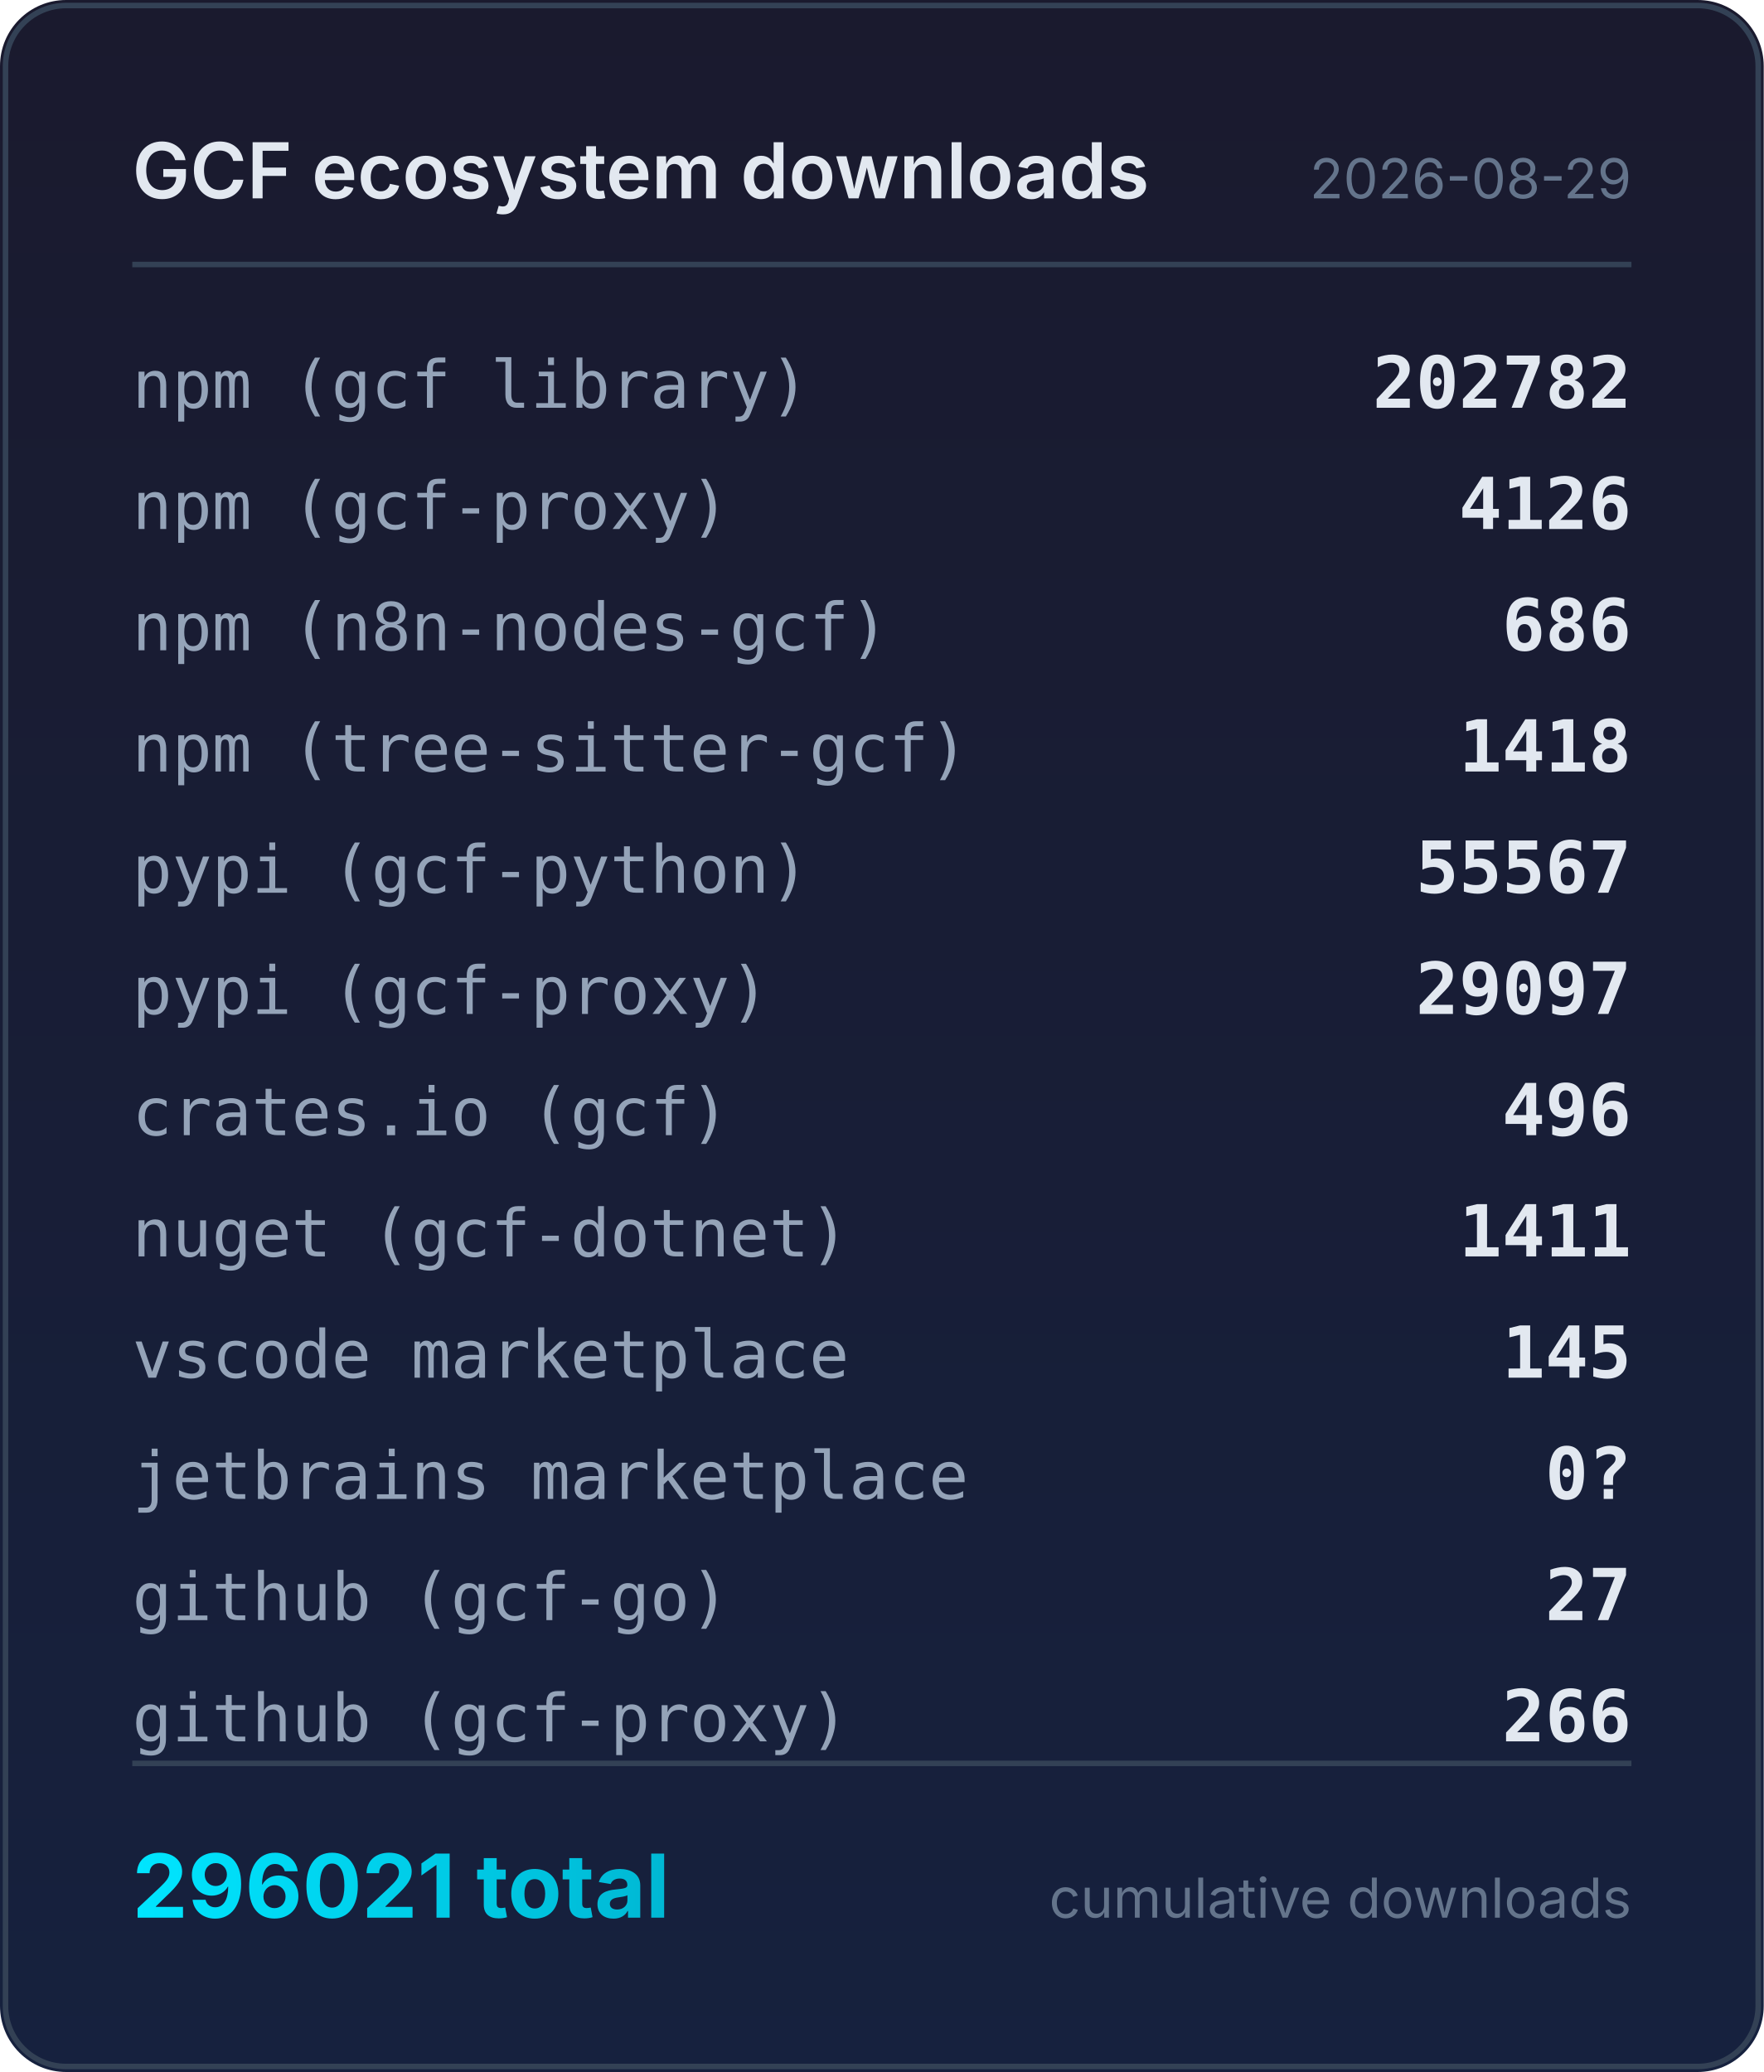
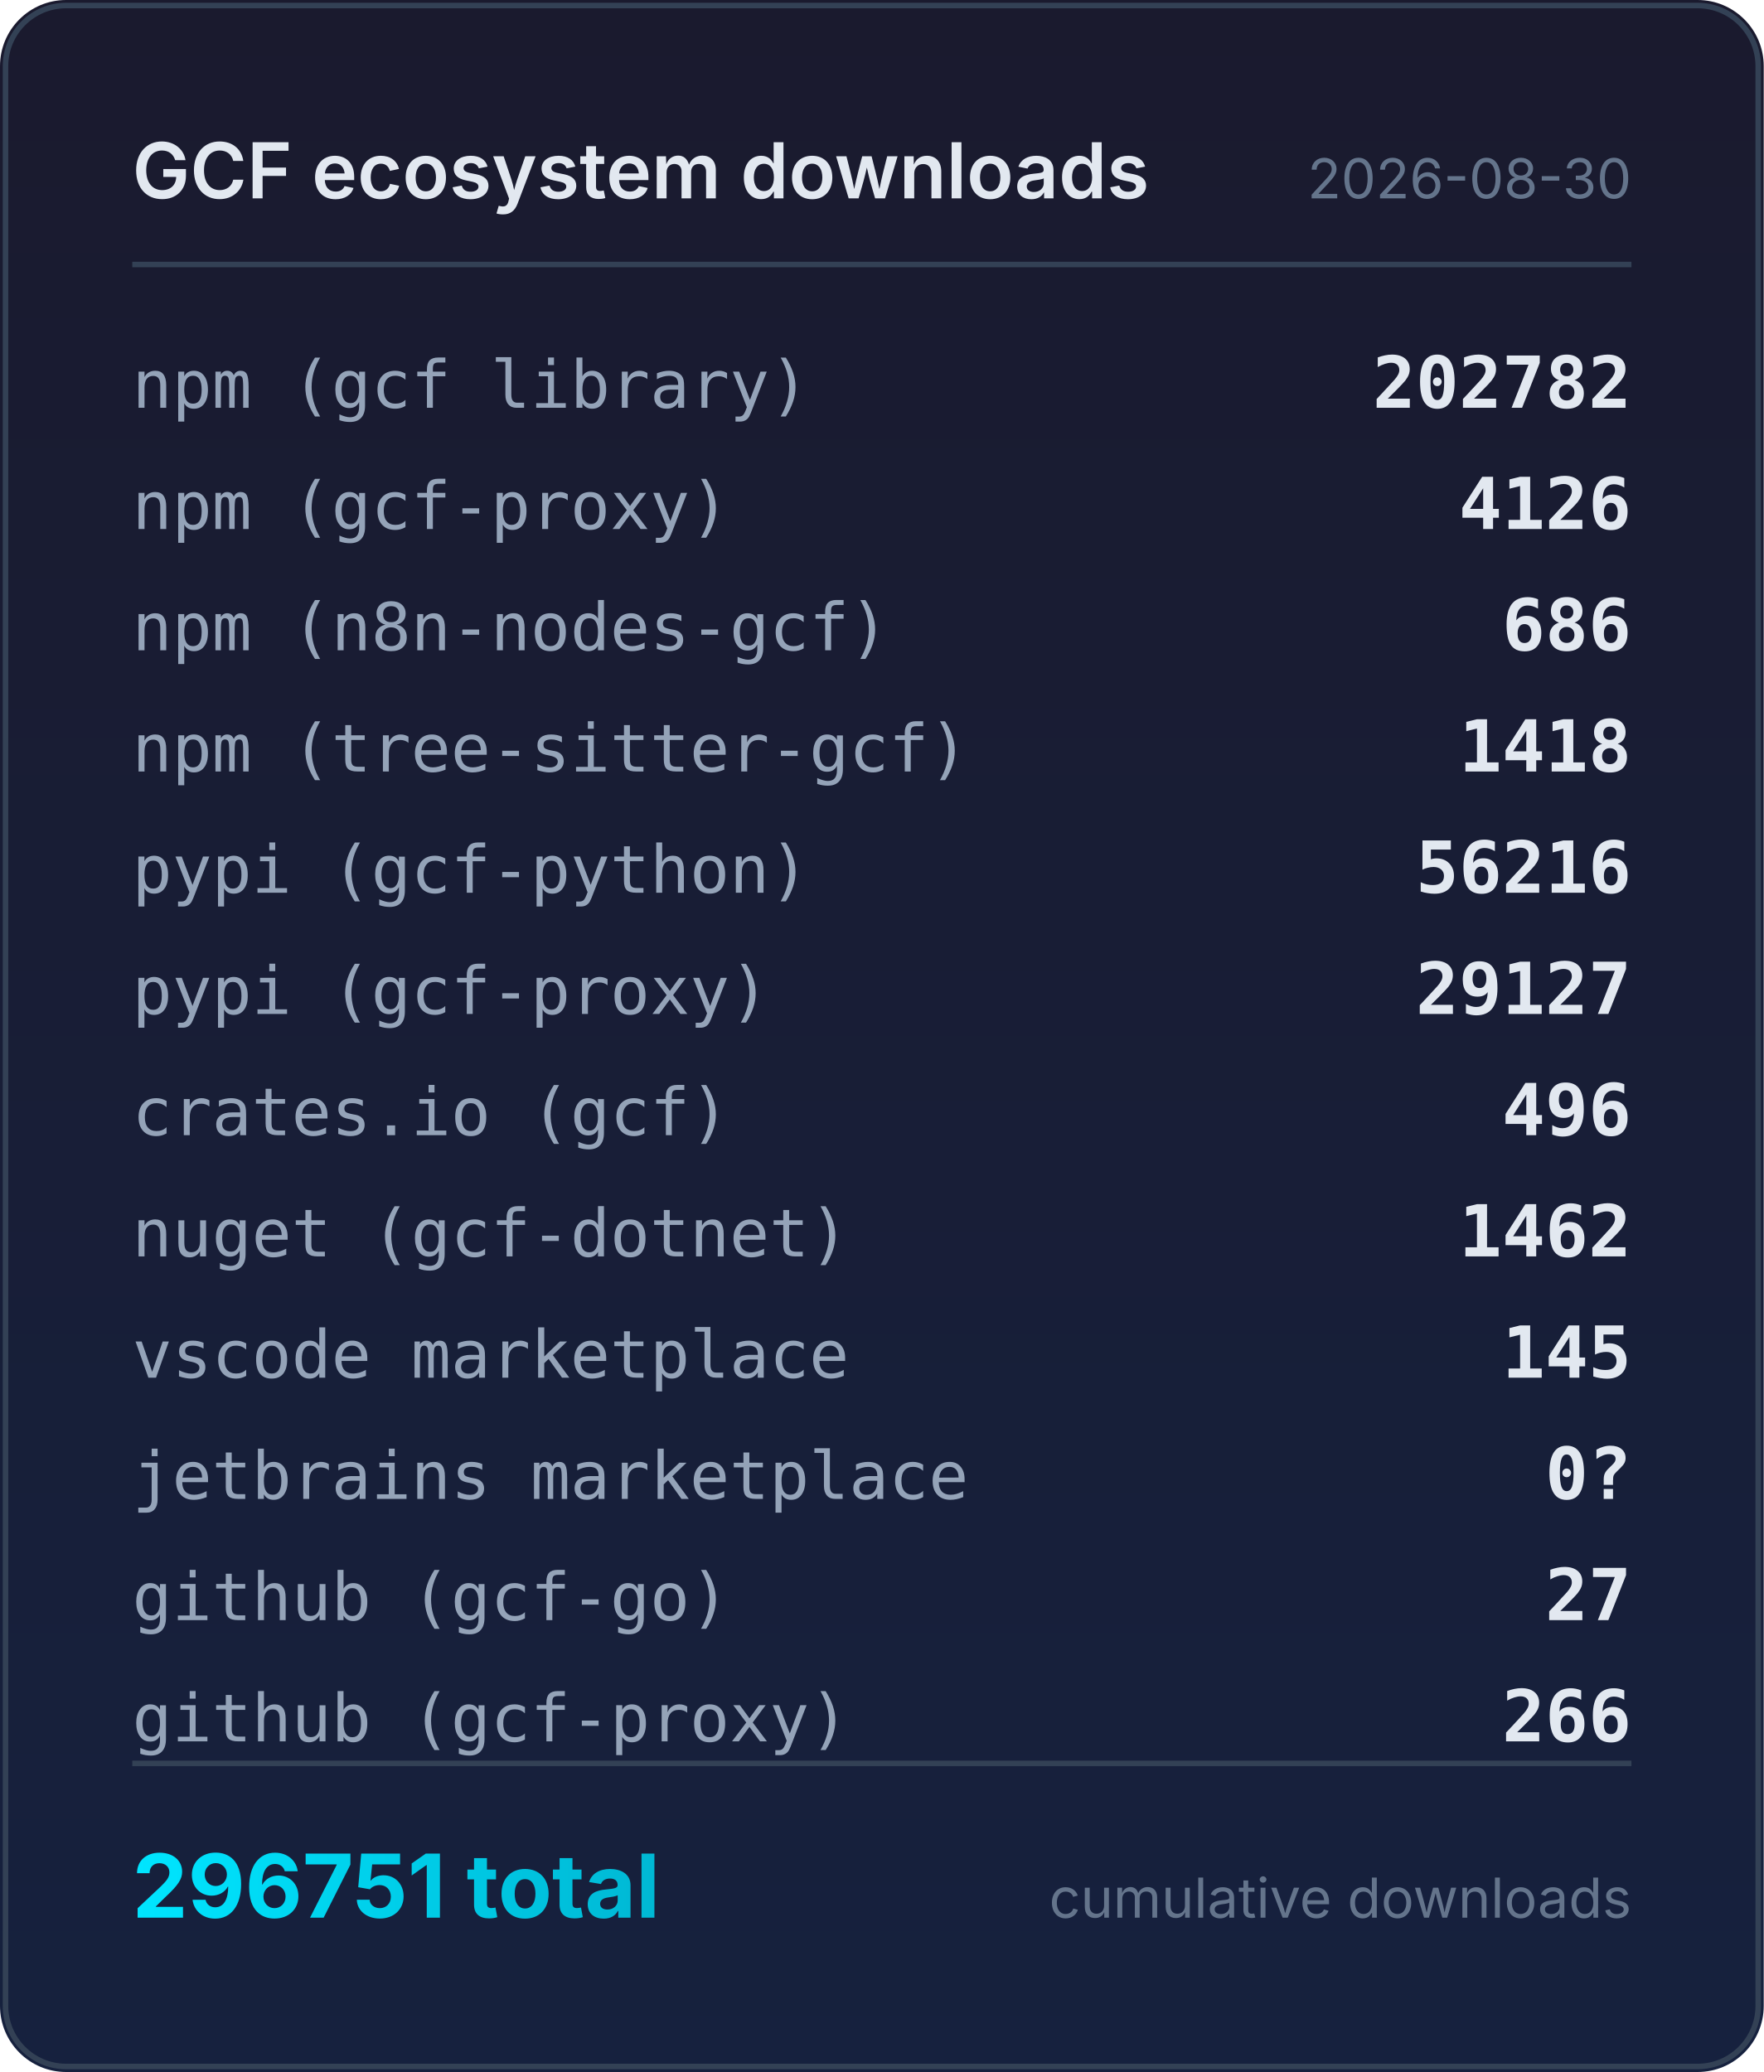
<svg xmlns="http://www.w3.org/2000/svg" width="320" height="376" viewBox="0 0 320 376">
  <defs>
    <linearGradient id="bg" x1="0" y1="0" x2="0" y2="1">
      <stop offset="0%" stop-color="#1a1a2e" />
      <stop offset="100%" stop-color="#16213e" />
    </linearGradient>
    <linearGradient id="accent" x1="0" y1="0" x2="1" y2="0">
      <stop offset="0%" stop-color="#00e5ff" />
      <stop offset="100%" stop-color="#00b8d4" />
    </linearGradient>
  </defs>
  <rect width="320" height="376" rx="12" fill="url(#bg)" />
  <rect x="1" y="1" width="318" height="374" rx="11" fill="none" stroke="#334155" stroke-width="1" />
  <text x="24" y="36" fill="#e2e8f0" font-family="system-ui,-apple-system,sans-serif" font-size="14" font-weight="600">GCF ecosystem downloads</text>
-   <text x="296" y="36" fill="#64748b" font-family="system-ui,-apple-system,sans-serif" font-size="10" text-anchor="end">2026-08-29</text>
+   <text x="296" y="36" fill="#64748b" font-family="system-ui,-apple-system,sans-serif" font-size="10" text-anchor="end">2026-08-30</text>
  <line x1="24" y1="48" x2="296" y2="48" stroke="#334155" stroke-width="1" />
  <text x="24" y="74" fill="#94a3b8" font-family="ui-monospace,monospace" font-size="12">npm (gcf library)</text>
  <text x="296" y="74" fill="#e2e8f0" font-family="ui-monospace,monospace" font-size="13" font-weight="600" text-anchor="end">202782</text>
  <text x="24" y="96" fill="#94a3b8" font-family="ui-monospace,monospace" font-size="12">npm (gcf-proxy)</text>
  <text x="296" y="96" fill="#e2e8f0" font-family="ui-monospace,monospace" font-size="13" font-weight="600" text-anchor="end">4126</text>
  <text x="24" y="118" fill="#94a3b8" font-family="ui-monospace,monospace" font-size="12">npm (n8n-nodes-gcf)</text>
  <text x="296" y="118" fill="#e2e8f0" font-family="ui-monospace,monospace" font-size="13" font-weight="600" text-anchor="end">686</text>
  <text x="24" y="140" fill="#94a3b8" font-family="ui-monospace,monospace" font-size="12">npm (tree-sitter-gcf)</text>
  <text x="296" y="140" fill="#e2e8f0" font-family="ui-monospace,monospace" font-size="13" font-weight="600" text-anchor="end">1418</text>
  <text x="24" y="162" fill="#94a3b8" font-family="ui-monospace,monospace" font-size="12">pypi (gcf-python)</text>
-   <text x="296" y="162" fill="#e2e8f0" font-family="ui-monospace,monospace" font-size="13" font-weight="600" text-anchor="end">55567</text>
+   <text x="296" y="162" fill="#e2e8f0" font-family="ui-monospace,monospace" font-size="13" font-weight="600" text-anchor="end">56216</text>
  <text x="24" y="184" fill="#94a3b8" font-family="ui-monospace,monospace" font-size="12">pypi (gcf-proxy)</text>
-   <text x="296" y="184" fill="#e2e8f0" font-family="ui-monospace,monospace" font-size="13" font-weight="600" text-anchor="end">29097</text>
+   <text x="296" y="184" fill="#e2e8f0" font-family="ui-monospace,monospace" font-size="13" font-weight="600" text-anchor="end">29127</text>
  <text x="24" y="206" fill="#94a3b8" font-family="ui-monospace,monospace" font-size="12">crates.io (gcf)</text>
  <text x="296" y="206" fill="#e2e8f0" font-family="ui-monospace,monospace" font-size="13" font-weight="600" text-anchor="end">496</text>
  <text x="24" y="228" fill="#94a3b8" font-family="ui-monospace,monospace" font-size="12">nuget (gcf-dotnet)</text>
-   <text x="296" y="228" fill="#e2e8f0" font-family="ui-monospace,monospace" font-size="13" font-weight="600" text-anchor="end">1411</text>
+   <text x="296" y="228" fill="#e2e8f0" font-family="ui-monospace,monospace" font-size="13" font-weight="600" text-anchor="end">1462</text>
  <text x="24" y="250" fill="#94a3b8" font-family="ui-monospace,monospace" font-size="12">vscode marketplace</text>
  <text x="296" y="250" fill="#e2e8f0" font-family="ui-monospace,monospace" font-size="13" font-weight="600" text-anchor="end">145</text>
  <text x="24" y="272" fill="#94a3b8" font-family="ui-monospace,monospace" font-size="12">jetbrains marketplace</text>
  <text x="296" y="272" fill="#e2e8f0" font-family="ui-monospace,monospace" font-size="13" font-weight="600" text-anchor="end">0?</text>
  <text x="24" y="294" fill="#94a3b8" font-family="ui-monospace,monospace" font-size="12">github (gcf-go)</text>
  <text x="296" y="294" fill="#e2e8f0" font-family="ui-monospace,monospace" font-size="13" font-weight="600" text-anchor="end">27</text>
  <text x="24" y="316" fill="#94a3b8" font-family="ui-monospace,monospace" font-size="12">github (gcf-proxy)</text>
  <text x="296" y="316" fill="#e2e8f0" font-family="ui-monospace,monospace" font-size="13" font-weight="600" text-anchor="end">266</text>
  <line x1="24" y1="320" x2="296" y2="320" stroke="#334155" stroke-width="1" />
-   <text x="24" y="348" fill="url(#accent)" font-family="system-ui,-apple-system,sans-serif" font-size="16" font-weight="700">296021 total</text>
+   <text x="24" y="348" fill="url(#accent)" font-family="system-ui,-apple-system,sans-serif" font-size="16" font-weight="700">296751 total</text>
  <text x="296" y="348" fill="#64748b" font-family="system-ui,-apple-system,sans-serif" font-size="10" text-anchor="end">cumulative downloads</text>
</svg>
